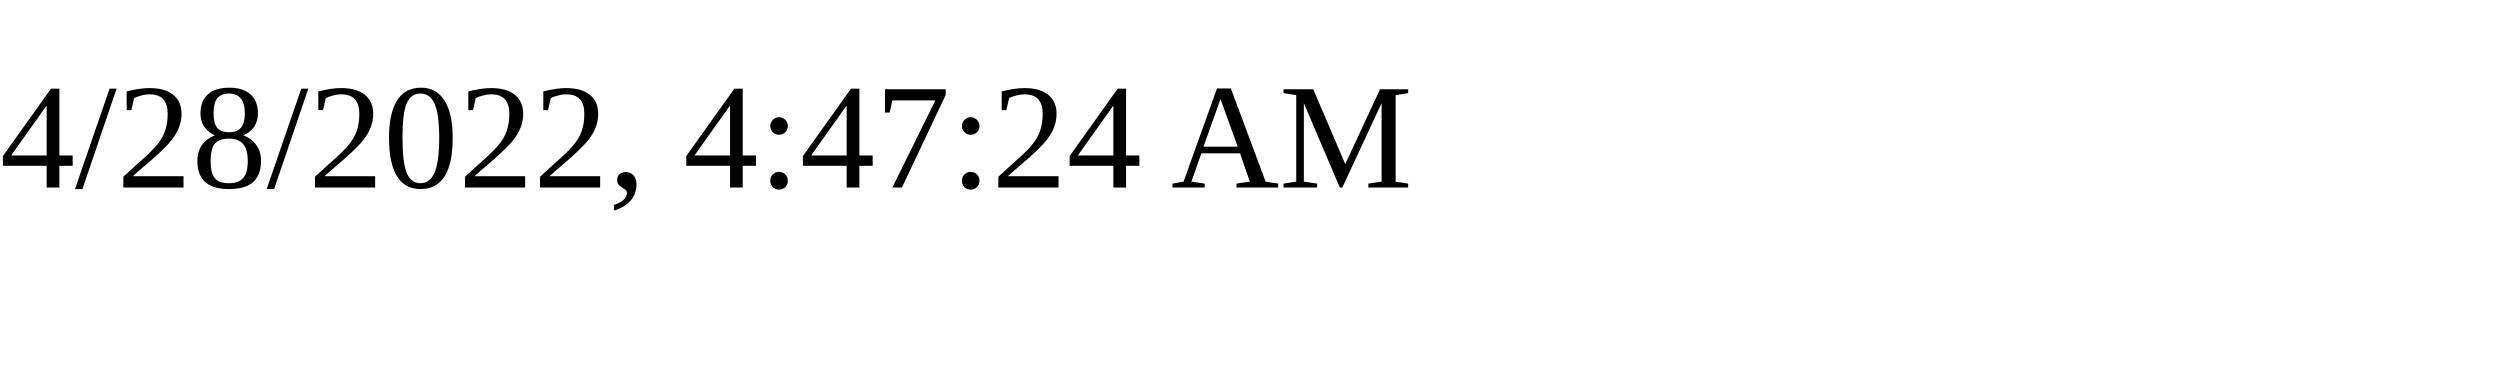
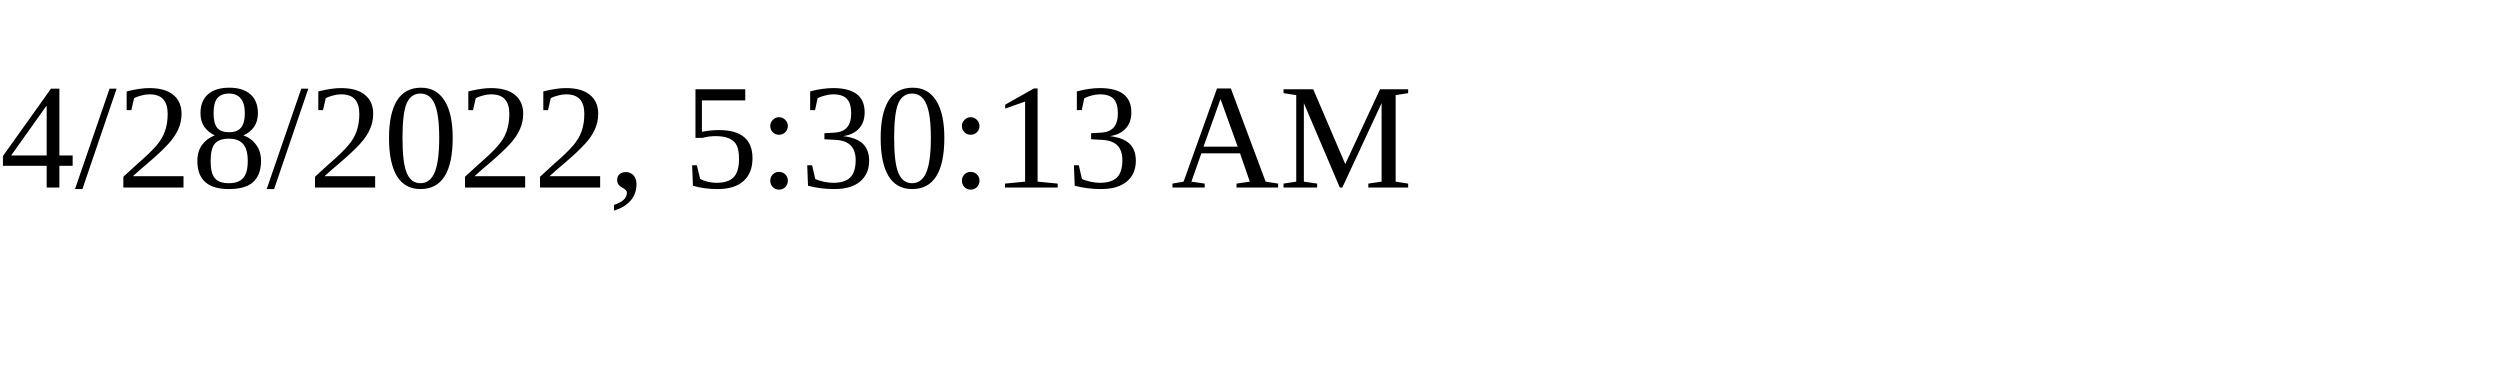
<svg xmlns="http://www.w3.org/2000/svg" height="30" width="200">
-   <text x="0" y="15">4/28/2022, 4:47:24 AM</text>
+   <text x="0" y="15">4/28/2022, 5:30:13 AM</text>
</svg>
